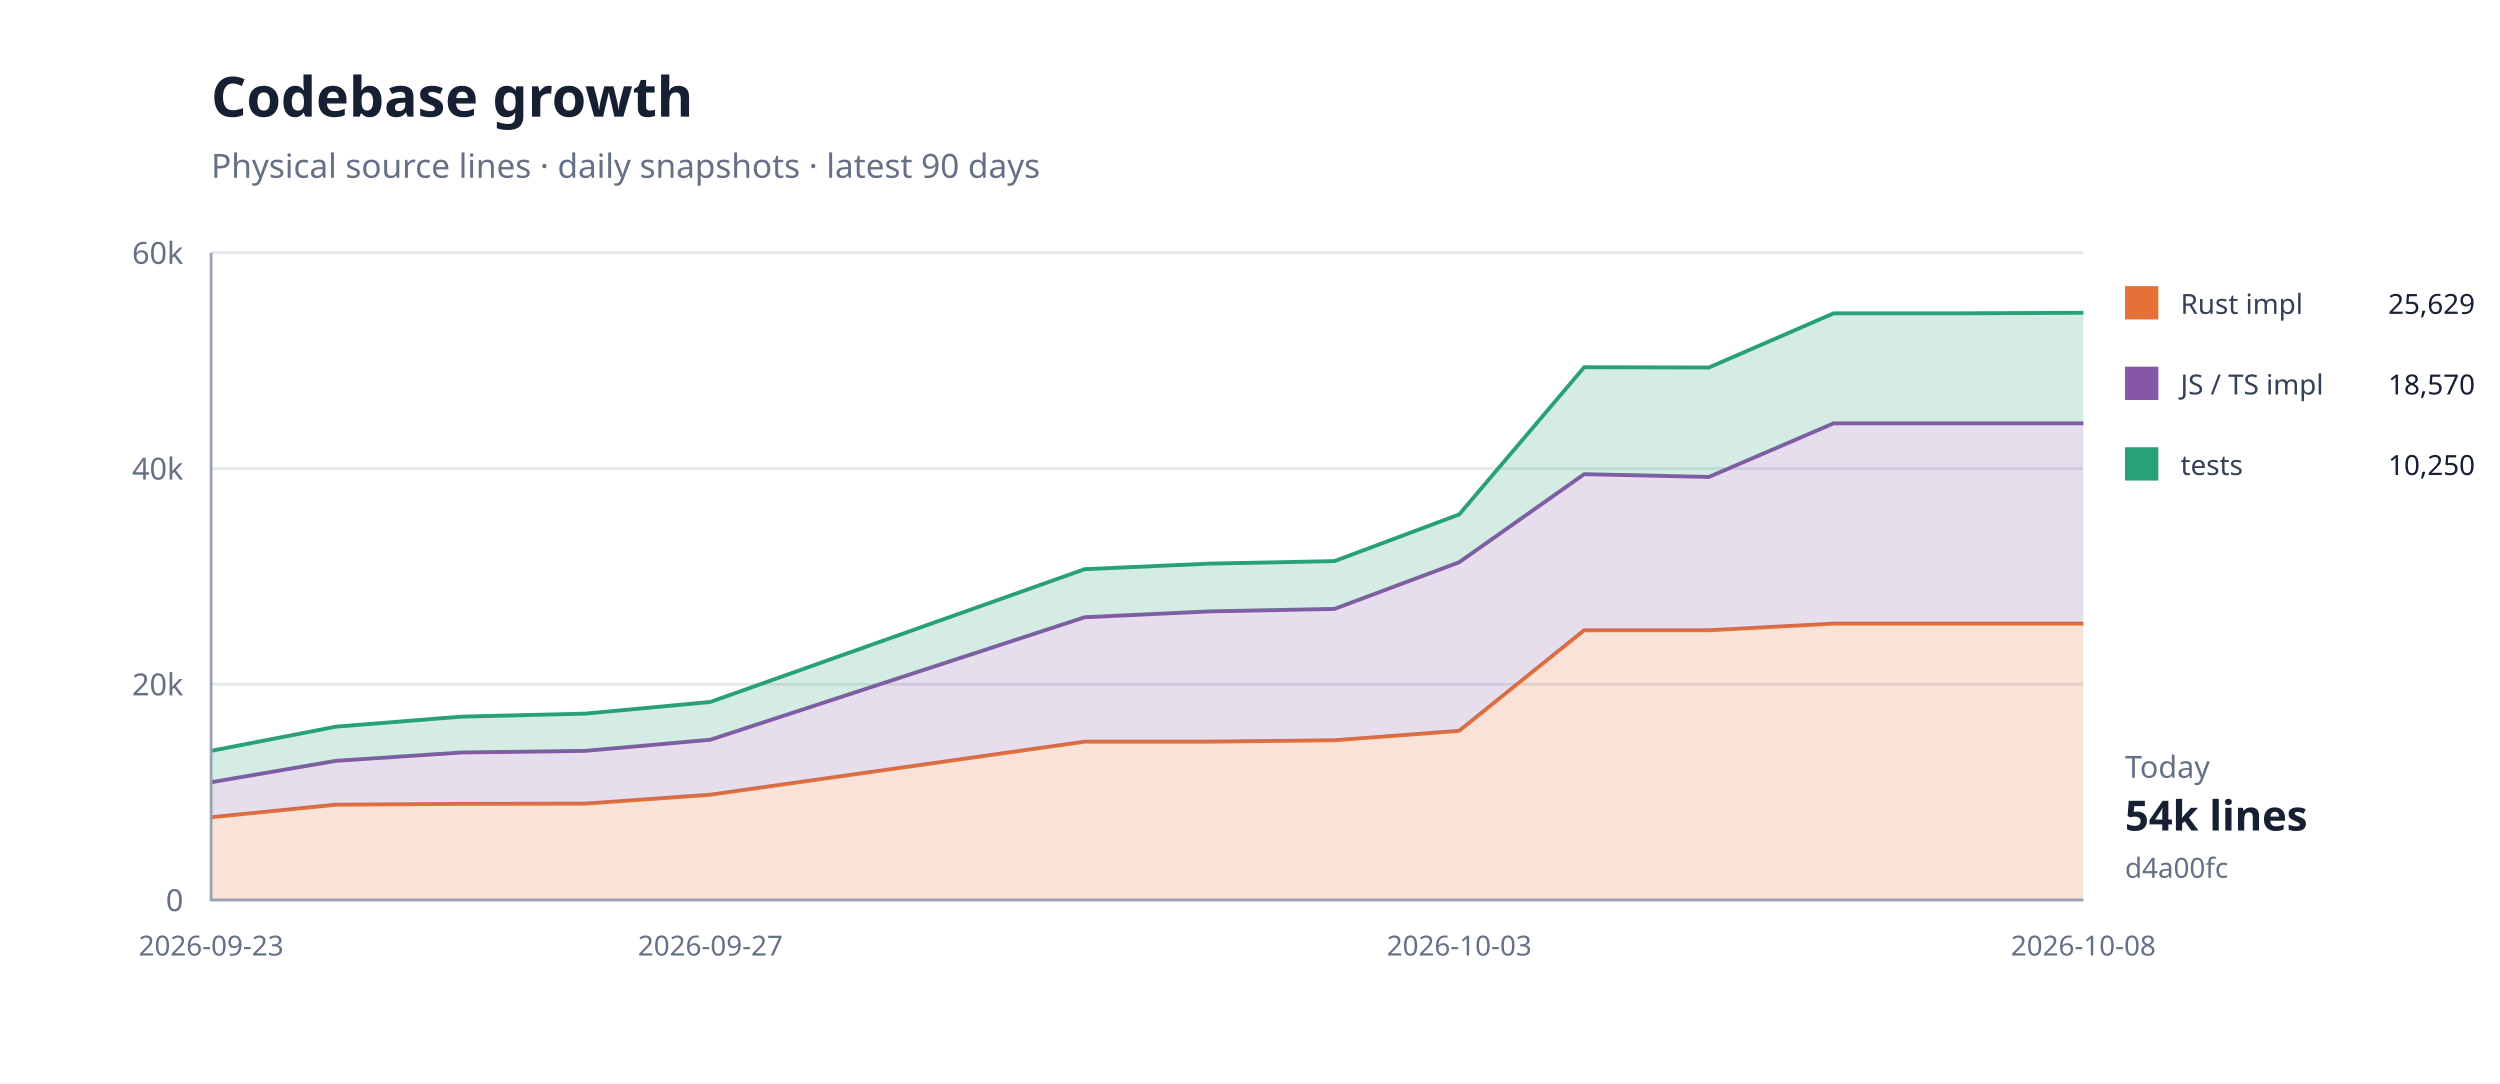
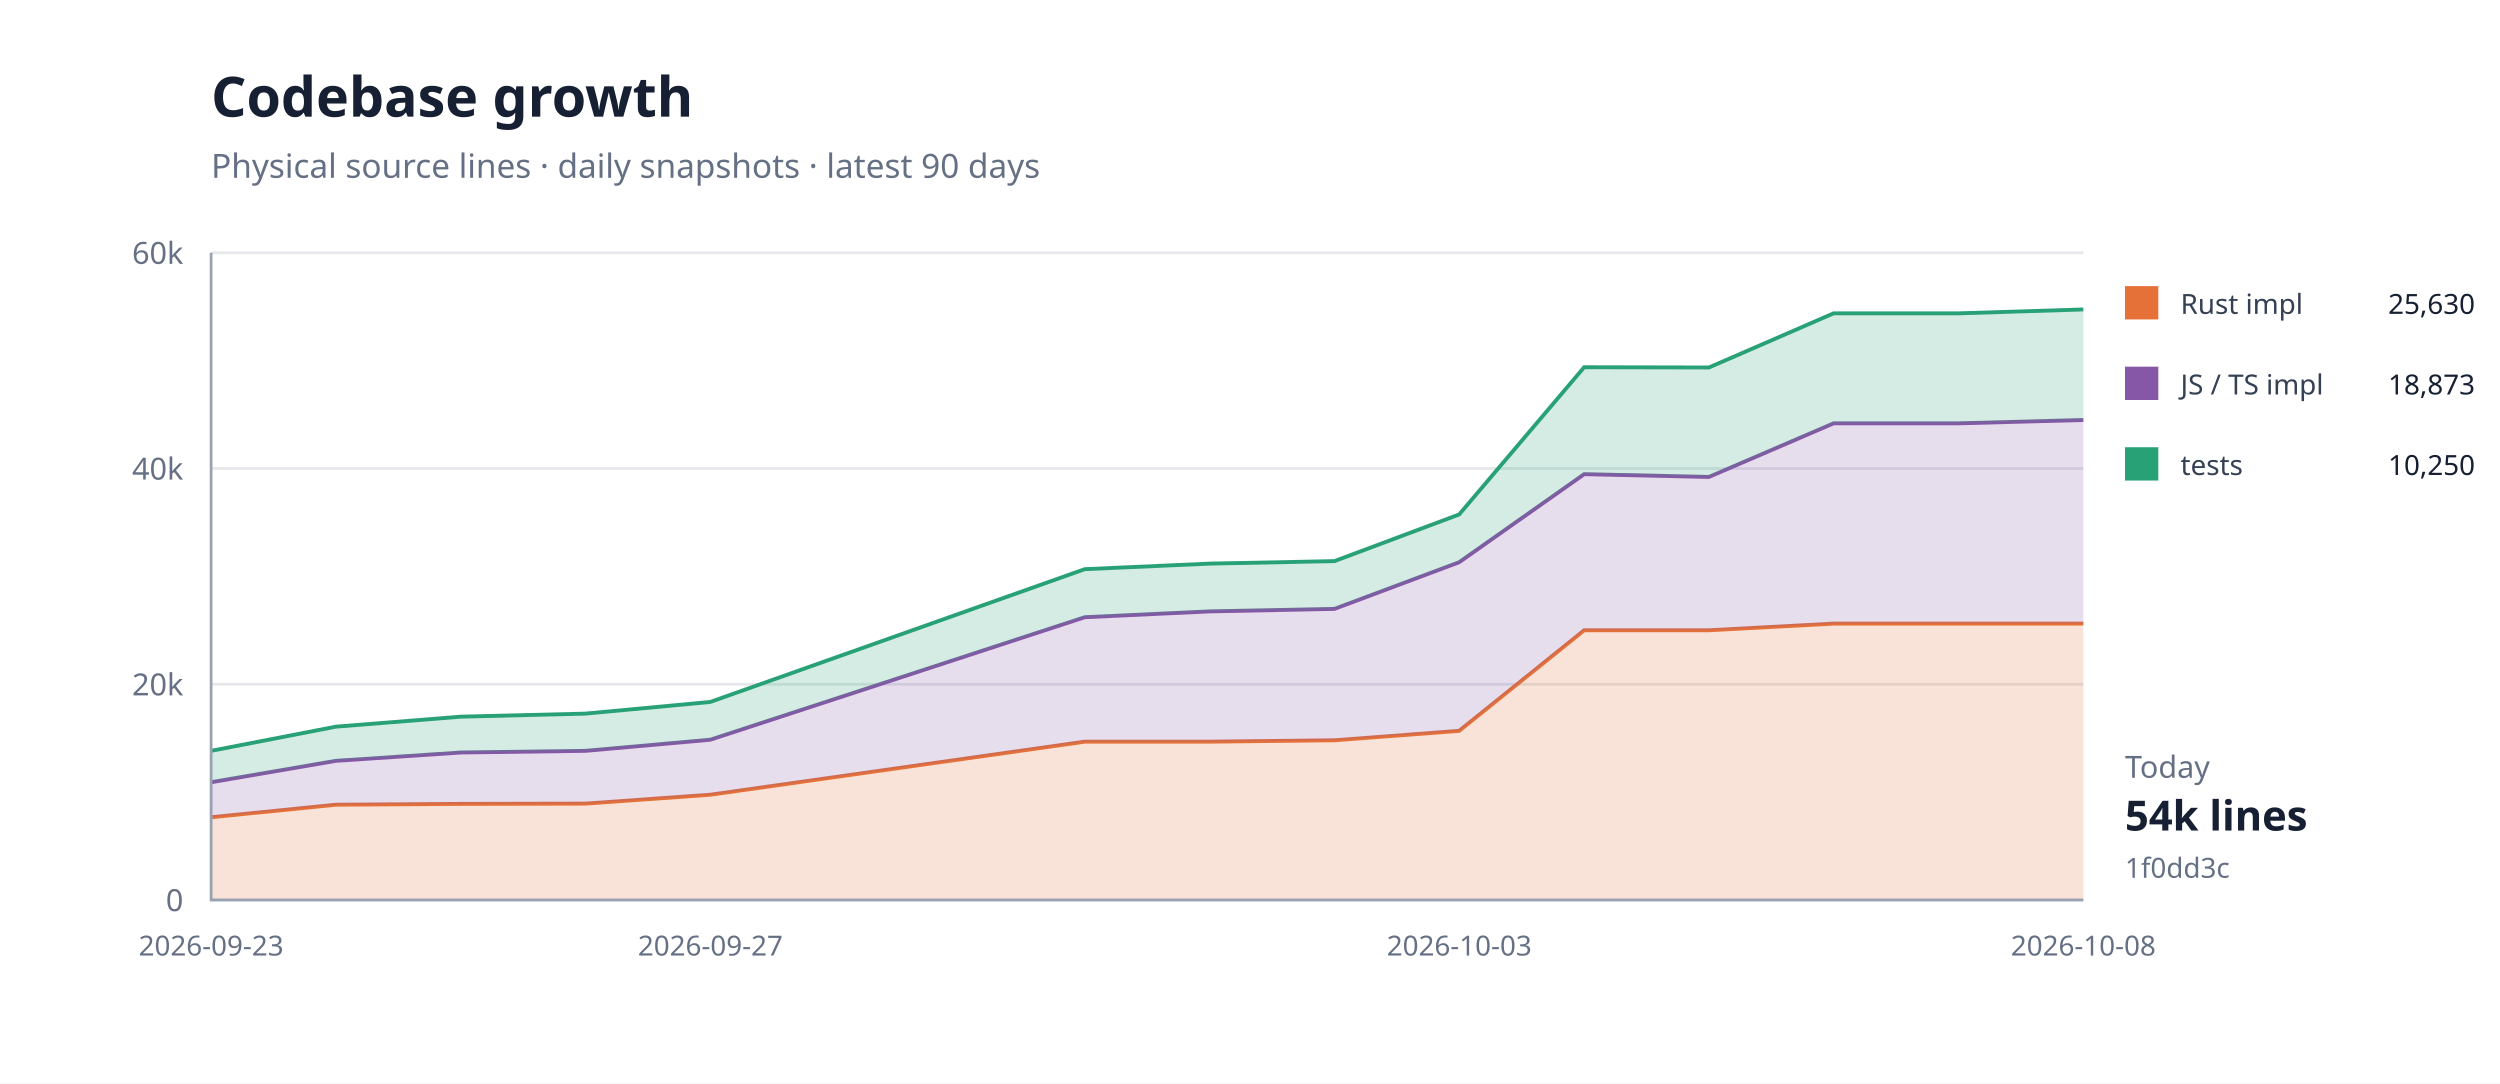
<svg xmlns="http://www.w3.org/2000/svg" width="900" height="390" viewBox="0 0 900 390">
  <rect width="100%" height="100%" fill="#fff" />
  <path d="M76 324H750" stroke="#e5e7eb" />
  <text x="66" y="328" text-anchor="end" font-family="system-ui,sans-serif" font-size="11" fill="#667085">0</text>
  <path d="M76 246.333H750" stroke="#e5e7eb" />
  <text x="66" y="250.333" text-anchor="end" font-family="system-ui,sans-serif" font-size="11" fill="#667085">20k</text>
  <path d="M76 168.667H750" stroke="#e5e7eb" />
  <text x="66" y="172.667" text-anchor="end" font-family="system-ui,sans-serif" font-size="11" fill="#667085">40k</text>
  <path d="M76 91H750" stroke="#e5e7eb" />
  <text x="66" y="95" text-anchor="end" font-family="system-ui,sans-serif" font-size="11" fill="#667085">60k</text>
  <path d="M76.0,294.2 L120.9,289.7 L165.9,289.4 L210.8,289.3 L255.7,286.1 L390.5,267.0 L435.5,267.0 L480.4,266.5 L525.3,263.1 L570.3,226.9 L615.2,226.9 L660.1,224.5 L705.1,224.5 L750.0,224.5 L750.0,324.0 L705.1,324.0 L660.1,324.0 L615.2,324.0 L570.3,324.0 L525.3,324.0 L480.4,324.0 L435.5,324.0 L390.5,324.0 L255.7,324.0 L210.8,324.0 L165.9,324.0 L120.9,324.0 L76.0,324.0 Z" fill="#e5703833" />
  <path d="M76.0,294.2 L120.9,289.7 L165.9,289.4 L210.8,289.3 L255.7,286.1 L390.5,267.0 L435.5,267.0 L480.4,266.5 L525.3,263.1 L570.3,226.9 L615.2,226.9 L660.1,224.5 L705.1,224.5 L750.0,224.5" fill="none" stroke="#e57038" stroke-width="1.4" />
-   <path d="M76.0,281.6 L120.9,273.9 L165.9,270.9 L210.8,270.3 L255.7,266.3 L390.5,222.2 L435.5,220.1 L480.4,219.2 L525.3,202.4 L570.3,170.7 L615.2,171.7 L660.1,152.4 L705.1,152.4 L750.0,152.4 L750.0,224.5 L705.1,224.5 L660.1,224.5 L615.2,226.9 L570.3,226.9 L525.3,263.1 L480.4,266.5 L435.5,267.0 L390.5,267.0 L255.7,286.1 L210.8,289.3 L165.9,289.4 L120.9,289.7 L76.0,294.2 Z" fill="#8657a633" />
-   <path d="M76.0,281.6 L120.9,273.9 L165.9,270.9 L210.8,270.3 L255.7,266.3 L390.5,222.2 L435.5,220.1 L480.4,219.2 L525.3,202.4 L570.3,170.7 L615.2,171.7 L660.1,152.4 L705.1,152.4 L750.0,152.4" fill="none" stroke="#8657a6" stroke-width="1.4" />
-   <path d="M76.0,270.3 L120.9,261.6 L165.9,258.0 L210.8,256.9 L255.7,252.7 L390.5,204.9 L435.5,202.9 L480.4,202.0 L525.3,185.2 L570.3,132.2 L615.2,132.3 L660.1,112.8 L705.1,112.8 L750.0,112.6 L750.0,152.4 L705.1,152.4 L660.1,152.4 L615.2,171.7 L570.3,170.7 L525.3,202.4 L480.4,219.2 L435.5,220.1 L390.5,222.2 L255.7,266.3 L210.8,270.3 L165.9,270.9 L120.9,273.9 L76.0,281.6 Z" fill="#28a17633" />
-   <path d="M76.0,270.3 L120.9,261.6 L165.9,258.0 L210.8,256.9 L255.7,252.7 L390.5,204.9 L435.5,202.9 L480.4,202.0 L525.3,185.2 L570.3,132.2 L615.2,132.3 L660.1,112.8 L705.1,112.8 L750.0,112.6" fill="none" stroke="#28a176" stroke-width="1.4" />
+   <path d="M76.0,281.6 L120.9,273.9 L165.9,270.9 L210.8,270.3 L255.7,266.3 L390.5,222.2 L435.5,220.1 L480.4,219.2 L525.3,202.4 L570.3,170.7 L615.2,171.7 L660.1,152.4 L705.1,152.4 L750.0,151.2 L750.0,224.5 L705.1,224.5 L660.1,224.5 L615.2,226.9 L570.3,226.9 L525.3,263.1 L480.4,266.5 L435.5,267.0 L390.5,267.0 L255.7,286.1 L210.8,289.3 L165.9,289.4 L120.9,289.7 L76.0,294.2 Z" fill="#8657a633" />
+   <path d="M76.0,281.6 L120.9,273.9 L165.9,270.9 L210.8,270.3 L255.7,266.3 L390.5,222.2 L435.5,220.1 L480.4,219.2 L525.3,202.4 L570.3,170.7 L615.2,171.7 L660.1,152.4 L705.1,152.4 L750.0,151.2" fill="none" stroke="#8657a6" stroke-width="1.4" />
+   <path d="M76.0,270.3 L120.9,261.6 L165.9,258.0 L210.8,256.9 L255.7,252.7 L390.5,204.9 L435.5,202.9 L480.4,202.0 L525.3,185.2 L570.3,132.2 L615.2,132.3 L660.1,112.8 L705.1,112.8 L750.0,111.4 L750.0,151.2 L705.1,152.4 L660.1,152.4 L615.2,171.7 L570.3,170.7 L525.3,202.4 L480.4,219.2 L435.5,220.1 L390.5,222.2 L255.7,266.3 L210.8,270.3 L165.9,270.9 L120.9,273.9 L76.0,281.6 Z" fill="#28a17633" />
+   <path d="M76.0,270.3 L120.9,261.6 L165.9,258.0 L210.8,256.9 L255.7,252.7 L390.5,204.9 L435.5,202.9 L480.4,202.0 L525.3,185.2 L570.3,132.2 L615.2,132.3 L660.1,112.8 L705.1,112.8 L750.0,111.4" fill="none" stroke="#28a176" stroke-width="1.4" />
  <path d="M76 91V324H750" fill="none" stroke="#98a2b3" />
  <text x="76" y="344" text-anchor="middle" font-family="system-ui,sans-serif" font-size="10" fill="#667085">2026-09-23</text>
  <text x="255.733" y="344" text-anchor="middle" font-family="system-ui,sans-serif" font-size="10" fill="#667085">2026-09-27</text>
  <text x="525.333" y="344" text-anchor="middle" font-family="system-ui,sans-serif" font-size="10" fill="#667085">2026-10-03</text>
  <text x="750" y="344" text-anchor="middle" font-family="system-ui,sans-serif" font-size="10" fill="#667085">2026-10-08</text>
  <text x="76" y="42" font-family="system-ui,sans-serif" font-size="20" font-weight="700" fill="#172033">Codebase growth</text>
  <text x="76" y="64" font-family="system-ui,sans-serif" font-size="12" fill="#667085">Physical source lines · daily snapshots · latest 90 days</text>
  <rect x="765" y="103" width="12" height="12" fill="#e57038" />
  <text x="785" y="113" font-family="system-ui,sans-serif" font-size="10" fill="#344054">Rust impl</text>
-   <text x="891" y="113" text-anchor="end" font-family="system-ui,sans-serif" font-size="10" fill="#172033">25,629</text>
+   <text x="891" y="113" text-anchor="end" font-family="system-ui,sans-serif" font-size="10" fill="#172033">25,630</text>
  <rect x="765" y="132" width="12" height="12" fill="#8657a6" />
  <text x="785" y="142" font-family="system-ui,sans-serif" font-size="10" fill="#344054">JS / TS impl</text>
-   <text x="891" y="142" text-anchor="end" font-family="system-ui,sans-serif" font-size="10" fill="#172033">18,570</text>
+   <text x="891" y="142" text-anchor="end" font-family="system-ui,sans-serif" font-size="10" fill="#172033">18,873</text>
  <rect x="765" y="161" width="12" height="12" fill="#28a176" />
  <text x="785" y="171" font-family="system-ui,sans-serif" font-size="10" fill="#344054">tests</text>
  <text x="891" y="171" text-anchor="end" font-family="system-ui,sans-serif" font-size="10" fill="#172033">10,250</text>
  <text x="765" y="280" font-family="system-ui,sans-serif" font-size="11" fill="#667085">Today</text>
  <text x="765" y="299" font-family="system-ui,sans-serif" font-size="15" font-weight="700" fill="#172033">54k lines</text>
-   <text x="765" y="316" font-family="system-ui,sans-serif" font-size="10" fill="#667085">d4a00fc</text>
+   <text x="765" y="316" font-family="system-ui,sans-serif" font-size="10" fill="#667085">1f0dd3c</text>
</svg>
